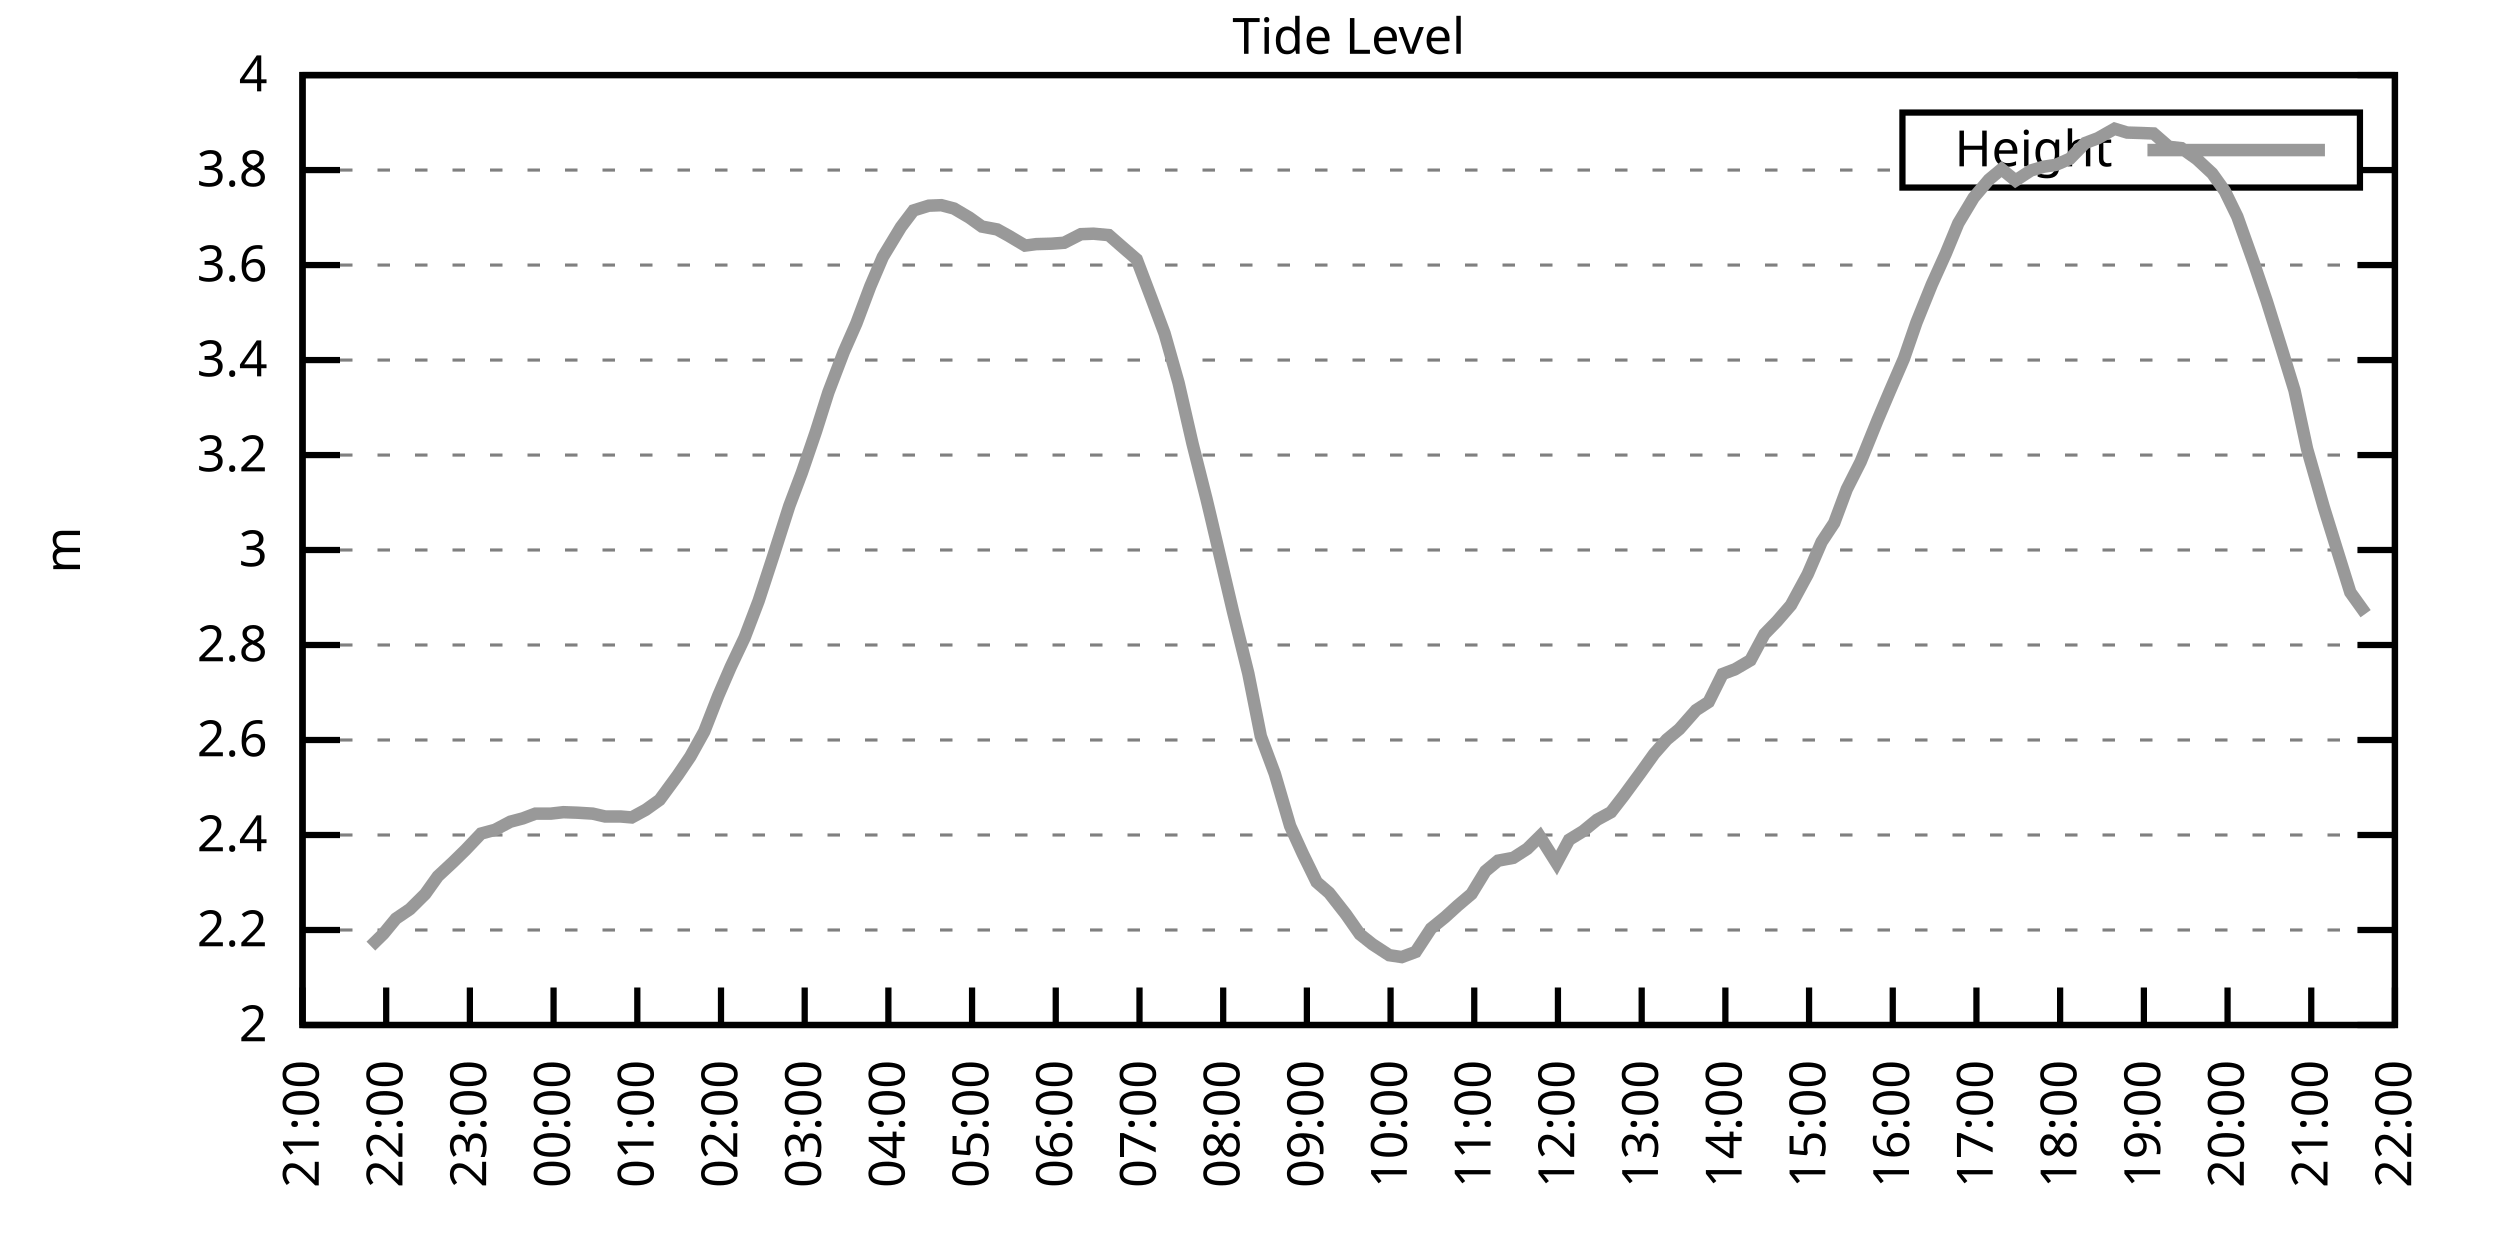
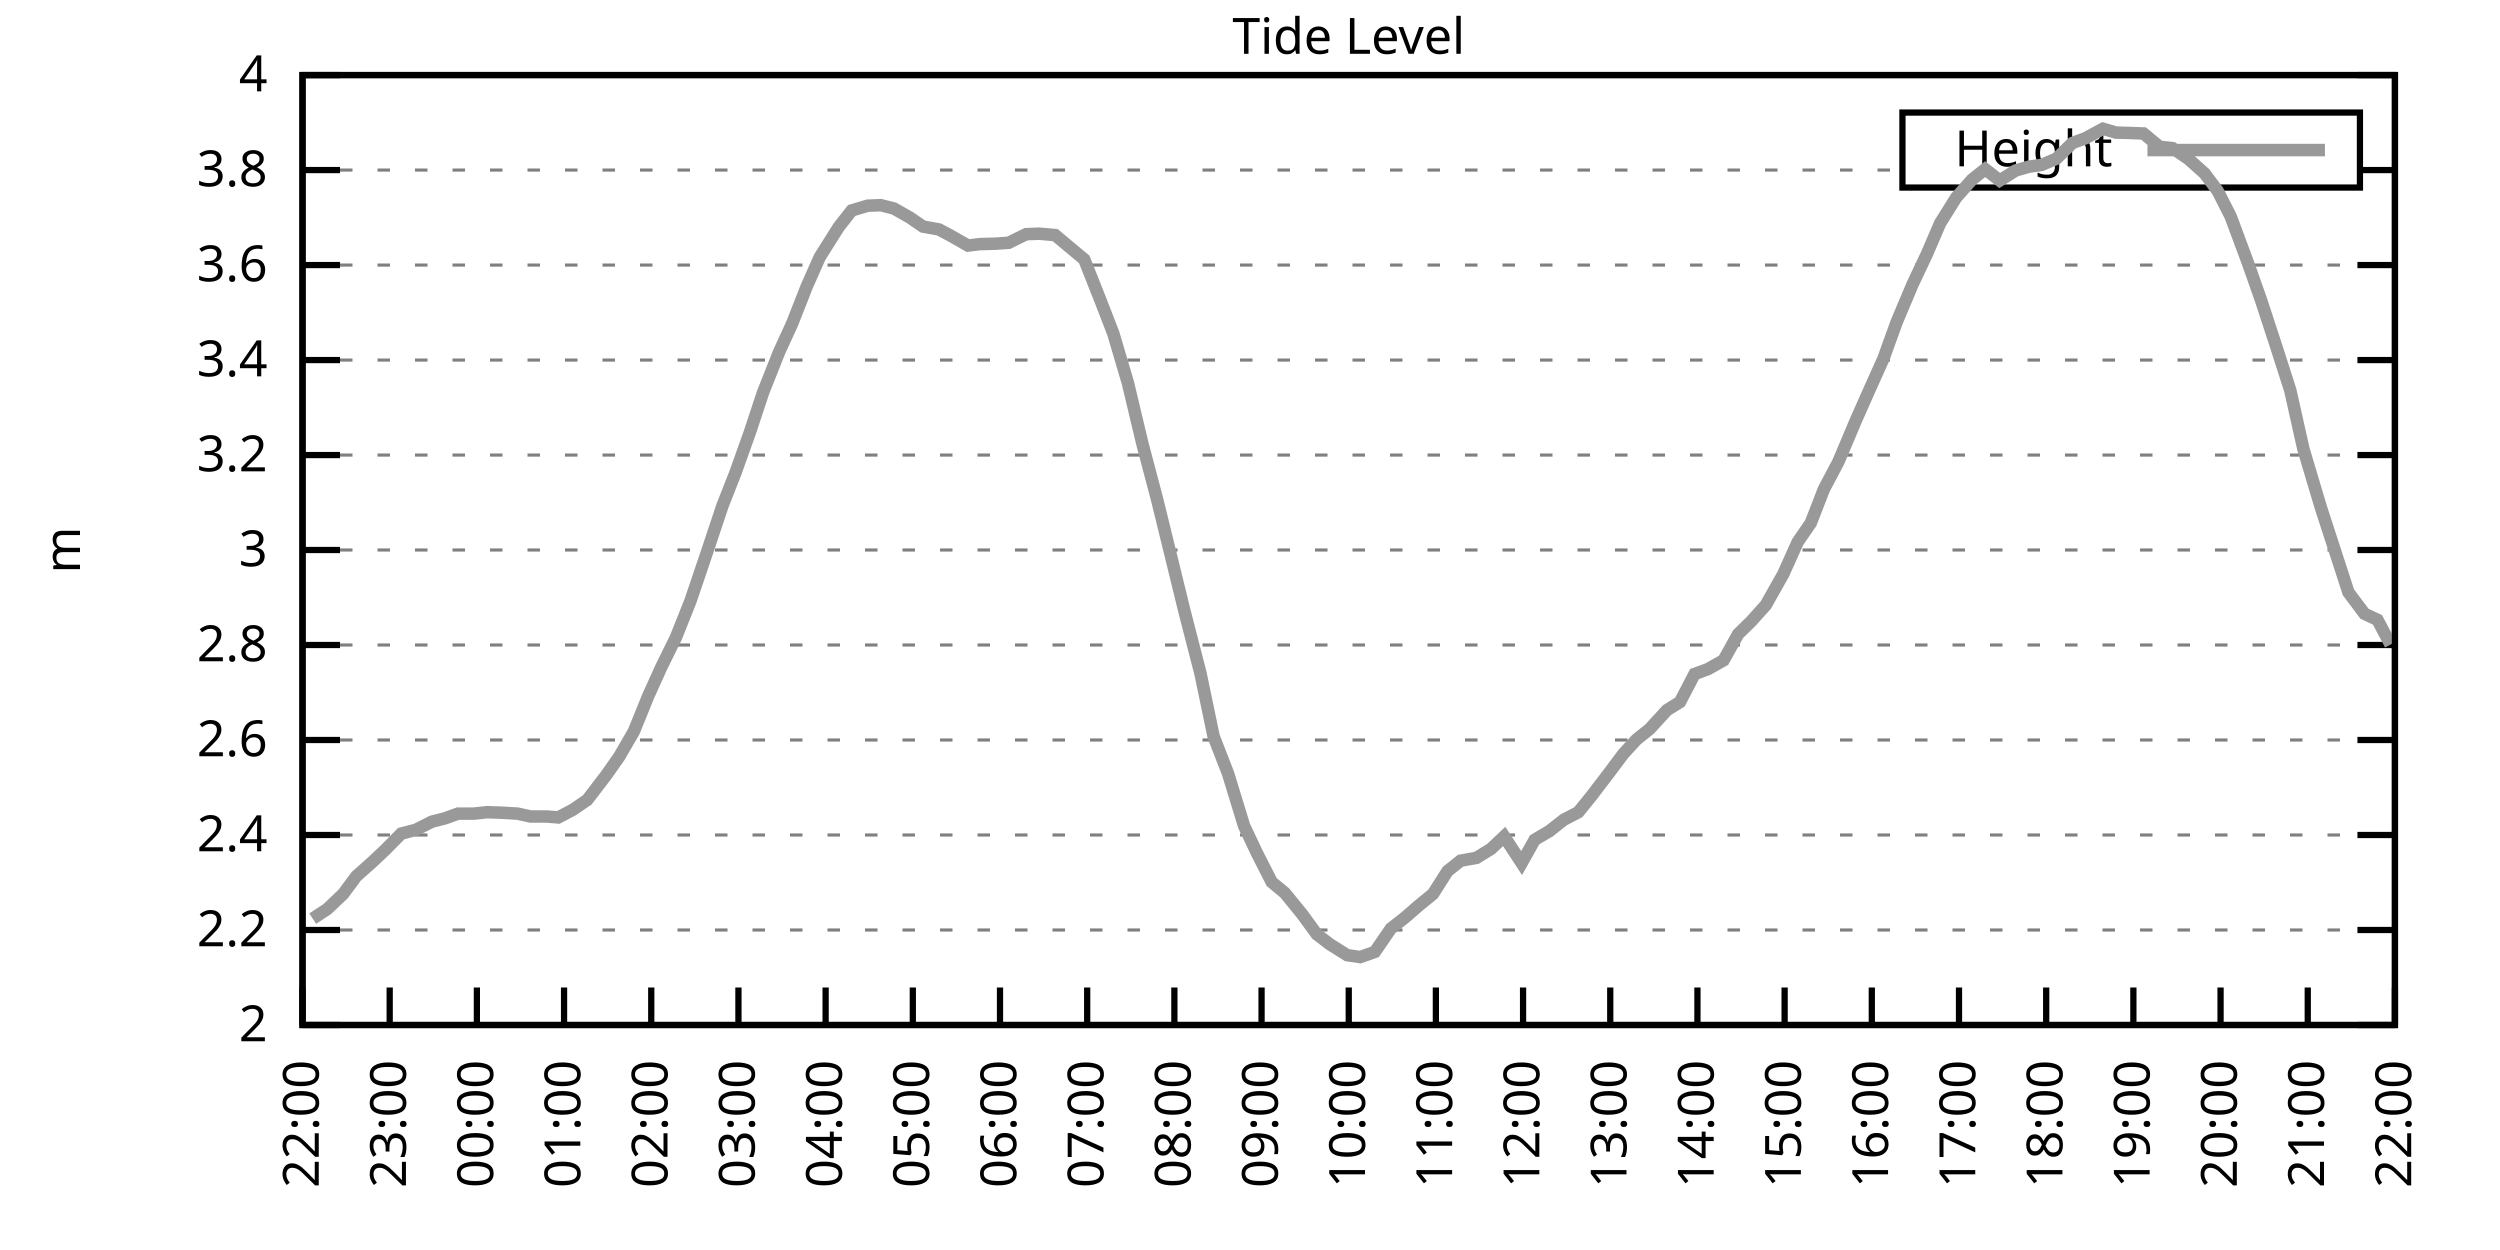
<svg xmlns="http://www.w3.org/2000/svg" xmlns:xlink="http://www.w3.org/1999/xlink" width="400" height="200" viewBox="0 0 400 200">
  <g id="gnuplot_canvas">
    <rect x="0" y="0" width="400" height="200" fill="none" />
    <defs>
      <circle id="gpDot" r="0.5" stroke-width="0.5" stroke="currentColor" />
      <path id="gpPt0" stroke-width="0.333" stroke="currentColor" d="M-1,0 h2 M0,-1 v2" />
      <path id="gpPt1" stroke-width="0.333" stroke="currentColor" d="M-1,-1 L1,1 M1,-1 L-1,1" />
      <path id="gpPt2" stroke-width="0.333" stroke="currentColor" d="M-1,0 L1,0 M0,-1 L0,1 M-1,-1 L1,1 M-1,1 L1,-1" />
      <rect id="gpPt3" stroke-width="0.333" stroke="currentColor" x="-1" y="-1" width="2" height="2" />
      <rect id="gpPt4" stroke-width="0.333" stroke="currentColor" fill="currentColor" x="-1" y="-1" width="2" height="2" />
      <circle id="gpPt5" stroke-width="0.333" stroke="currentColor" cx="0" cy="0" r="1" />
      <use xlink:href="#gpPt5" id="gpPt6" fill="currentColor" stroke="none" />
      <path id="gpPt7" stroke-width="0.333" stroke="currentColor" d="M0,-1.33 L-1.33,0.67 L1.33,0.67 z" />
      <use xlink:href="#gpPt7" id="gpPt8" fill="currentColor" stroke="none" />
      <use xlink:href="#gpPt7" id="gpPt9" stroke="currentColor" transform="rotate(180)" />
      <use xlink:href="#gpPt9" id="gpPt10" fill="currentColor" stroke="none" />
      <use xlink:href="#gpPt3" id="gpPt11" stroke="currentColor" transform="rotate(45)" />
      <use xlink:href="#gpPt11" id="gpPt12" fill="currentColor" stroke="none" />
      <path id="gpPt13" stroke-width="0.333" stroke="currentColor" d="M0,1.330 L1.265,0.411 L0.782,-1.067 L-0.782,-1.076 L-1.265,0.411 z" />
      <use xlink:href="#gpPt13" id="gpPt14" fill="currentColor" stroke="none" />
      <filter id="textbox" filterUnits="objectBoundingBox" x="0" y="0" height="1" width="1">
        <feFlood flood-color="white" flood-opacity="1" result="bgnd" />
        <feComposite in="SourceGraphic" in2="bgnd" operator="atop" />
      </filter>
      <filter id="greybox" filterUnits="objectBoundingBox" x="0" y="0" height="1" width="1">
        <feFlood flood-color="lightgrey" flood-opacity="1" result="grey" />
        <feComposite in="SourceGraphic" in2="grey" operator="atop" />
      </filter>
    </defs>
    <g fill="none" color="white" stroke="currentColor" stroke-width="1.00" stroke-linecap="butt" stroke-linejoin="miter">
</g>
    <g fill="none" color="black" stroke="currentColor" stroke-width="1.00" stroke-linecap="butt" stroke-linejoin="miter">
      <g stroke="none" shape-rendering="crispEdges">
        <polygon fill="rgb(255, 255, 255)" points="48.40,164.00 383.18,164.00 383.18,12.02 48.40,12.02 " />
      </g>
    </g>
    <g fill="none" color="black" stroke="currentColor" stroke-width="1.00" stroke-linecap="butt" stroke-linejoin="miter">
</g>
    <g fill="none" color="black" stroke="black" stroke-width="0.50" stroke-linecap="butt" stroke-linejoin="miter">
</g>
    <g fill="none" color="gray" stroke="currentColor" stroke-width="0.50" stroke-linecap="butt" stroke-linejoin="miter">
      <path stroke="gray" stroke-dasharray="2,4" class="gridline" d="M48.40,164.00 L383.19,164.00  " />
    </g>
    <g fill="none" color="gray" stroke="gray" stroke-width="1.00" stroke-linecap="butt" stroke-linejoin="miter">
</g>
    <g fill="none" color="black" stroke="currentColor" stroke-width="1.00" stroke-linecap="butt" stroke-linejoin="miter">
      <path stroke="black" d="M48.40,164.00 L54.40,164.00 M383.19,164.00 L377.19,164.00  " />
      <g transform="translate(42.80,166.60)" stroke="none" fill="black" font-family="Sans" font-size="8.00" text-anchor="end">
        <text>
          <tspan font-family="Sans"> 2</tspan>
        </text>
      </g>
    </g>
    <g fill="none" color="black" stroke="currentColor" stroke-width="1.00" stroke-linecap="butt" stroke-linejoin="miter">
</g>
    <g fill="none" color="black" stroke="black" stroke-width="0.50" stroke-linecap="butt" stroke-linejoin="miter">
</g>
    <g fill="none" color="gray" stroke="currentColor" stroke-width="0.50" stroke-linecap="butt" stroke-linejoin="miter">
      <path stroke="gray" stroke-dasharray="2,4" class="gridline" d="M48.40,148.80 L383.19,148.80  " />
    </g>
    <g fill="none" color="gray" stroke="gray" stroke-width="1.00" stroke-linecap="butt" stroke-linejoin="miter">
</g>
    <g fill="none" color="black" stroke="currentColor" stroke-width="1.00" stroke-linecap="butt" stroke-linejoin="miter">
      <path stroke="black" d="M48.40,148.80 L54.40,148.80 M383.19,148.80 L377.19,148.80  " />
      <g transform="translate(42.80,151.40)" stroke="none" fill="black" font-family="Sans" font-size="8.00" text-anchor="end">
        <text>
          <tspan font-family="Sans"> 2.2</tspan>
        </text>
      </g>
    </g>
    <g fill="none" color="black" stroke="currentColor" stroke-width="1.00" stroke-linecap="butt" stroke-linejoin="miter">
</g>
    <g fill="none" color="black" stroke="black" stroke-width="0.50" stroke-linecap="butt" stroke-linejoin="miter">
</g>
    <g fill="none" color="gray" stroke="currentColor" stroke-width="0.50" stroke-linecap="butt" stroke-linejoin="miter">
      <path stroke="gray" stroke-dasharray="2,4" class="gridline" d="M48.40,133.60 L383.19,133.60  " />
    </g>
    <g fill="none" color="gray" stroke="gray" stroke-width="1.00" stroke-linecap="butt" stroke-linejoin="miter">
</g>
    <g fill="none" color="black" stroke="currentColor" stroke-width="1.00" stroke-linecap="butt" stroke-linejoin="miter">
      <path stroke="black" d="M48.40,133.60 L54.40,133.60 M383.19,133.60 L377.19,133.60  " />
      <g transform="translate(42.80,136.20)" stroke="none" fill="black" font-family="Sans" font-size="8.00" text-anchor="end">
        <text>
          <tspan font-family="Sans"> 2.4</tspan>
        </text>
      </g>
    </g>
    <g fill="none" color="black" stroke="currentColor" stroke-width="1.00" stroke-linecap="butt" stroke-linejoin="miter">
</g>
    <g fill="none" color="black" stroke="black" stroke-width="0.50" stroke-linecap="butt" stroke-linejoin="miter">
</g>
    <g fill="none" color="gray" stroke="currentColor" stroke-width="0.50" stroke-linecap="butt" stroke-linejoin="miter">
      <path stroke="gray" stroke-dasharray="2,4" class="gridline" d="M48.40,118.40 L383.19,118.40  " />
    </g>
    <g fill="none" color="gray" stroke="gray" stroke-width="1.00" stroke-linecap="butt" stroke-linejoin="miter">
</g>
    <g fill="none" color="black" stroke="currentColor" stroke-width="1.00" stroke-linecap="butt" stroke-linejoin="miter">
      <path stroke="black" d="M48.40,118.40 L54.40,118.40 M383.19,118.40 L377.19,118.40  " />
      <g transform="translate(42.80,121.00)" stroke="none" fill="black" font-family="Sans" font-size="8.00" text-anchor="end">
        <text>
          <tspan font-family="Sans"> 2.6</tspan>
        </text>
      </g>
    </g>
    <g fill="none" color="black" stroke="currentColor" stroke-width="1.00" stroke-linecap="butt" stroke-linejoin="miter">
</g>
    <g fill="none" color="black" stroke="black" stroke-width="0.50" stroke-linecap="butt" stroke-linejoin="miter">
</g>
    <g fill="none" color="gray" stroke="currentColor" stroke-width="0.50" stroke-linecap="butt" stroke-linejoin="miter">
      <path stroke="gray" stroke-dasharray="2,4" class="gridline" d="M48.40,103.20 L383.19,103.20  " />
    </g>
    <g fill="none" color="gray" stroke="gray" stroke-width="1.00" stroke-linecap="butt" stroke-linejoin="miter">
</g>
    <g fill="none" color="black" stroke="currentColor" stroke-width="1.00" stroke-linecap="butt" stroke-linejoin="miter">
      <path stroke="black" d="M48.40,103.20 L54.40,103.20 M383.19,103.20 L377.19,103.20  " />
      <g transform="translate(42.80,105.80)" stroke="none" fill="black" font-family="Sans" font-size="8.00" text-anchor="end">
        <text>
          <tspan font-family="Sans"> 2.8</tspan>
        </text>
      </g>
    </g>
    <g fill="none" color="black" stroke="currentColor" stroke-width="1.00" stroke-linecap="butt" stroke-linejoin="miter">
</g>
    <g fill="none" color="black" stroke="black" stroke-width="0.50" stroke-linecap="butt" stroke-linejoin="miter">
</g>
    <g fill="none" color="gray" stroke="currentColor" stroke-width="0.50" stroke-linecap="butt" stroke-linejoin="miter">
      <path stroke="gray" stroke-dasharray="2,4" class="gridline" d="M48.40,88.00 L383.19,88.00  " />
    </g>
    <g fill="none" color="gray" stroke="gray" stroke-width="1.00" stroke-linecap="butt" stroke-linejoin="miter">
</g>
    <g fill="none" color="black" stroke="currentColor" stroke-width="1.00" stroke-linecap="butt" stroke-linejoin="miter">
      <path stroke="black" d="M48.40,88.00 L54.40,88.00 M383.19,88.00 L377.19,88.00  " />
      <g transform="translate(42.80,90.60)" stroke="none" fill="black" font-family="Sans" font-size="8.00" text-anchor="end">
        <text>
          <tspan font-family="Sans"> 3</tspan>
        </text>
      </g>
    </g>
    <g fill="none" color="black" stroke="currentColor" stroke-width="1.00" stroke-linecap="butt" stroke-linejoin="miter">
</g>
    <g fill="none" color="black" stroke="black" stroke-width="0.50" stroke-linecap="butt" stroke-linejoin="miter">
</g>
    <g fill="none" color="gray" stroke="currentColor" stroke-width="0.50" stroke-linecap="butt" stroke-linejoin="miter">
      <path stroke="gray" stroke-dasharray="2,4" class="gridline" d="M48.40,72.81 L383.19,72.81  " />
    </g>
    <g fill="none" color="gray" stroke="gray" stroke-width="1.00" stroke-linecap="butt" stroke-linejoin="miter">
</g>
    <g fill="none" color="black" stroke="currentColor" stroke-width="1.00" stroke-linecap="butt" stroke-linejoin="miter">
      <path stroke="black" d="M48.40,72.81 L54.40,72.81 M383.19,72.81 L377.19,72.81  " />
      <g transform="translate(42.80,75.41)" stroke="none" fill="black" font-family="Sans" font-size="8.00" text-anchor="end">
        <text>
          <tspan font-family="Sans"> 3.2</tspan>
        </text>
      </g>
    </g>
    <g fill="none" color="black" stroke="currentColor" stroke-width="1.00" stroke-linecap="butt" stroke-linejoin="miter">
</g>
    <g fill="none" color="black" stroke="black" stroke-width="0.50" stroke-linecap="butt" stroke-linejoin="miter">
</g>
    <g fill="none" color="gray" stroke="currentColor" stroke-width="0.50" stroke-linecap="butt" stroke-linejoin="miter">
      <path stroke="gray" stroke-dasharray="2,4" class="gridline" d="M48.40,57.61 L383.19,57.61  " />
    </g>
    <g fill="none" color="gray" stroke="gray" stroke-width="1.00" stroke-linecap="butt" stroke-linejoin="miter">
</g>
    <g fill="none" color="black" stroke="currentColor" stroke-width="1.00" stroke-linecap="butt" stroke-linejoin="miter">
      <path stroke="black" d="M48.40,57.61 L54.40,57.61 M383.19,57.61 L377.19,57.61  " />
      <g transform="translate(42.80,60.21)" stroke="none" fill="black" font-family="Sans" font-size="8.00" text-anchor="end">
        <text>
          <tspan font-family="Sans"> 3.4</tspan>
        </text>
      </g>
    </g>
    <g fill="none" color="black" stroke="currentColor" stroke-width="1.00" stroke-linecap="butt" stroke-linejoin="miter">
</g>
    <g fill="none" color="black" stroke="black" stroke-width="0.50" stroke-linecap="butt" stroke-linejoin="miter">
</g>
    <g fill="none" color="gray" stroke="currentColor" stroke-width="0.50" stroke-linecap="butt" stroke-linejoin="miter">
      <path stroke="gray" stroke-dasharray="2,4" class="gridline" d="M48.40,42.41 L383.19,42.41  " />
    </g>
    <g fill="none" color="gray" stroke="gray" stroke-width="1.00" stroke-linecap="butt" stroke-linejoin="miter">
</g>
    <g fill="none" color="black" stroke="currentColor" stroke-width="1.00" stroke-linecap="butt" stroke-linejoin="miter">
      <path stroke="black" d="M48.40,42.41 L54.40,42.41 M383.19,42.41 L377.19,42.41  " />
      <g transform="translate(42.80,45.01)" stroke="none" fill="black" font-family="Sans" font-size="8.00" text-anchor="end">
        <text>
          <tspan font-family="Sans"> 3.6</tspan>
        </text>
      </g>
    </g>
    <g fill="none" color="black" stroke="currentColor" stroke-width="1.00" stroke-linecap="butt" stroke-linejoin="miter">
</g>
    <g fill="none" color="black" stroke="black" stroke-width="0.50" stroke-linecap="butt" stroke-linejoin="miter">
</g>
    <g fill="none" color="gray" stroke="currentColor" stroke-width="0.50" stroke-linecap="butt" stroke-linejoin="miter">
      <path stroke="gray" stroke-dasharray="2,4" class="gridline" d="M48.40,27.21 L304.39,27.21 M377.59,27.21 L383.19,27.21  " />
    </g>
    <g fill="none" color="gray" stroke="gray" stroke-width="1.00" stroke-linecap="butt" stroke-linejoin="miter">
</g>
    <g fill="none" color="black" stroke="currentColor" stroke-width="1.00" stroke-linecap="butt" stroke-linejoin="miter">
      <path stroke="black" d="M48.40,27.21 L54.40,27.21 M383.19,27.21 L377.19,27.21  " />
      <g transform="translate(42.80,29.81)" stroke="none" fill="black" font-family="Sans" font-size="8.00" text-anchor="end">
        <text>
          <tspan font-family="Sans"> 3.8</tspan>
        </text>
      </g>
    </g>
    <g fill="none" color="black" stroke="currentColor" stroke-width="1.00" stroke-linecap="butt" stroke-linejoin="miter">
</g>
    <g fill="none" color="black" stroke="black" stroke-width="0.50" stroke-linecap="butt" stroke-linejoin="miter">
</g>
    <g fill="none" color="gray" stroke="currentColor" stroke-width="0.50" stroke-linecap="butt" stroke-linejoin="miter">
      <path stroke="gray" stroke-dasharray="2,4" class="gridline" d="M48.40,12.01 L383.19,12.01  " />
    </g>
    <g fill="none" color="gray" stroke="gray" stroke-width="1.00" stroke-linecap="butt" stroke-linejoin="miter">
</g>
    <g fill="none" color="black" stroke="currentColor" stroke-width="1.00" stroke-linecap="butt" stroke-linejoin="miter">
      <path stroke="black" d="M48.40,12.01 L54.40,12.01 M383.19,12.01 L377.19,12.01  " />
      <g transform="translate(42.80,14.61)" stroke="none" fill="black" font-family="Sans" font-size="8.00" text-anchor="end">
        <text>
          <tspan font-family="Sans"> 4</tspan>
        </text>
      </g>
    </g>
    <g fill="none" color="black" stroke="currentColor" stroke-width="1.00" stroke-linecap="butt" stroke-linejoin="miter">
      <path stroke="black" d="M48.40,164.00 L48.40,158.00  " />
      <g transform="translate(51.00,169.60) rotate(270.00)" stroke="none" fill="black" font-family="Sans" font-size="8.00" text-anchor="end">
        <text>
-           <tspan font-family="Sans">21:00</tspan>
-         </text>
-       </g>
-     </g>
-     <g fill="none" color="black" stroke="currentColor" stroke-width="1.00" stroke-linecap="butt" stroke-linejoin="miter">
-       <path stroke="black" d="M61.79,164.00 L61.79,158.00  " />
-       <g transform="translate(64.39,169.60) rotate(270.00)" stroke="none" fill="black" font-family="Sans" font-size="8.00" text-anchor="end">
-         <text>
          <tspan font-family="Sans">22:00</tspan>
        </text>
      </g>
    </g>
    <g fill="none" color="black" stroke="currentColor" stroke-width="1.00" stroke-linecap="butt" stroke-linejoin="miter">
-       <path stroke="black" d="M75.18,164.00 L75.18,158.00  " />
-       <g transform="translate(77.78,169.60) rotate(270.00)" stroke="none" fill="black" font-family="Sans" font-size="8.00" text-anchor="end">
+       <path stroke="black" d="M62.35,164.00 L62.35,158.00  " />
+       <g transform="translate(64.95,169.60) rotate(270.00)" stroke="none" fill="black" font-family="Sans" font-size="8.00" text-anchor="end">
        <text>
          <tspan font-family="Sans">23:00</tspan>
        </text>
      </g>
    </g>
    <g fill="none" color="black" stroke="currentColor" stroke-width="1.00" stroke-linecap="butt" stroke-linejoin="miter">
-       <path stroke="black" d="M88.57,164.00 L88.57,158.00  " />
-       <g transform="translate(91.17,169.60) rotate(270.00)" stroke="none" fill="black" font-family="Sans" font-size="8.00" text-anchor="end">
+       <path stroke="black" d="M76.30,164.00 L76.30,158.00  " />
+       <g transform="translate(78.90,169.60) rotate(270.00)" stroke="none" fill="black" font-family="Sans" font-size="8.00" text-anchor="end">
        <text>
          <tspan font-family="Sans">00:00</tspan>
        </text>
      </g>
    </g>
    <g fill="none" color="black" stroke="currentColor" stroke-width="1.00" stroke-linecap="butt" stroke-linejoin="miter">
-       <path stroke="black" d="M101.97,164.00 L101.97,158.00  " />
-       <g transform="translate(104.57,169.60) rotate(270.00)" stroke="none" fill="black" font-family="Sans" font-size="8.00" text-anchor="end">
+       <path stroke="black" d="M90.25,164.00 L90.25,158.00  " />
+       <g transform="translate(92.85,169.60) rotate(270.00)" stroke="none" fill="black" font-family="Sans" font-size="8.00" text-anchor="end">
        <text>
          <tspan font-family="Sans">01:00</tspan>
        </text>
      </g>
    </g>
    <g fill="none" color="black" stroke="currentColor" stroke-width="1.00" stroke-linecap="butt" stroke-linejoin="miter">
-       <path stroke="black" d="M115.36,164.00 L115.36,158.00  " />
-       <g transform="translate(117.96,169.60) rotate(270.00)" stroke="none" fill="black" font-family="Sans" font-size="8.00" text-anchor="end">
+       <path stroke="black" d="M104.20,164.00 L104.20,158.00  " />
+       <g transform="translate(106.80,169.60) rotate(270.00)" stroke="none" fill="black" font-family="Sans" font-size="8.00" text-anchor="end">
        <text>
          <tspan font-family="Sans">02:00</tspan>
        </text>
      </g>
    </g>
    <g fill="none" color="black" stroke="currentColor" stroke-width="1.00" stroke-linecap="butt" stroke-linejoin="miter">
-       <path stroke="black" d="M128.75,164.00 L128.75,158.00  " />
-       <g transform="translate(131.35,169.60) rotate(270.00)" stroke="none" fill="black" font-family="Sans" font-size="8.00" text-anchor="end">
+       <path stroke="black" d="M118.15,164.00 L118.15,158.00  " />
+       <g transform="translate(120.75,169.60) rotate(270.00)" stroke="none" fill="black" font-family="Sans" font-size="8.00" text-anchor="end">
        <text>
          <tspan font-family="Sans">03:00</tspan>
        </text>
      </g>
    </g>
    <g fill="none" color="black" stroke="currentColor" stroke-width="1.00" stroke-linecap="butt" stroke-linejoin="miter">
-       <path stroke="black" d="M142.14,164.00 L142.14,158.00  " />
-       <g transform="translate(144.74,169.60) rotate(270.00)" stroke="none" fill="black" font-family="Sans" font-size="8.00" text-anchor="end">
+       <path stroke="black" d="M132.10,164.00 L132.10,158.00  " />
+       <g transform="translate(134.70,169.60) rotate(270.00)" stroke="none" fill="black" font-family="Sans" font-size="8.00" text-anchor="end">
        <text>
          <tspan font-family="Sans">04:00</tspan>
        </text>
      </g>
    </g>
    <g fill="none" color="black" stroke="currentColor" stroke-width="1.00" stroke-linecap="butt" stroke-linejoin="miter">
-       <path stroke="black" d="M155.53,164.00 L155.53,158.00  " />
-       <g transform="translate(158.13,169.60) rotate(270.00)" stroke="none" fill="black" font-family="Sans" font-size="8.00" text-anchor="end">
+       <path stroke="black" d="M146.05,164.00 L146.05,158.00  " />
+       <g transform="translate(148.65,169.60) rotate(270.00)" stroke="none" fill="black" font-family="Sans" font-size="8.00" text-anchor="end">
        <text>
          <tspan font-family="Sans">05:00</tspan>
        </text>
      </g>
    </g>
    <g fill="none" color="black" stroke="currentColor" stroke-width="1.00" stroke-linecap="butt" stroke-linejoin="miter">
-       <path stroke="black" d="M168.92,164.00 L168.92,158.00  " />
-       <g transform="translate(171.52,169.60) rotate(270.00)" stroke="none" fill="black" font-family="Sans" font-size="8.00" text-anchor="end">
+       <path stroke="black" d="M160.00,164.00 L160.00,158.00  " />
+       <g transform="translate(162.60,169.60) rotate(270.00)" stroke="none" fill="black" font-family="Sans" font-size="8.00" text-anchor="end">
        <text>
          <tspan font-family="Sans">06:00</tspan>
        </text>
      </g>
    </g>
    <g fill="none" color="black" stroke="currentColor" stroke-width="1.00" stroke-linecap="butt" stroke-linejoin="miter">
-       <path stroke="black" d="M182.32,164.00 L182.32,158.00  " />
-       <g transform="translate(184.92,169.60) rotate(270.00)" stroke="none" fill="black" font-family="Sans" font-size="8.00" text-anchor="end">
+       <path stroke="black" d="M173.95,164.00 L173.95,158.00  " />
+       <g transform="translate(176.55,169.60) rotate(270.00)" stroke="none" fill="black" font-family="Sans" font-size="8.00" text-anchor="end">
        <text>
          <tspan font-family="Sans">07:00</tspan>
        </text>
      </g>
    </g>
    <g fill="none" color="black" stroke="currentColor" stroke-width="1.00" stroke-linecap="butt" stroke-linejoin="miter">
-       <path stroke="black" d="M195.71,164.00 L195.71,158.00  " />
-       <g transform="translate(198.31,169.60) rotate(270.00)" stroke="none" fill="black" font-family="Sans" font-size="8.00" text-anchor="end">
+       <path stroke="black" d="M187.90,164.00 L187.90,158.00  " />
+       <g transform="translate(190.50,169.60) rotate(270.00)" stroke="none" fill="black" font-family="Sans" font-size="8.00" text-anchor="end">
        <text>
          <tspan font-family="Sans">08:00</tspan>
        </text>
      </g>
    </g>
    <g fill="none" color="black" stroke="currentColor" stroke-width="1.00" stroke-linecap="butt" stroke-linejoin="miter">
-       <path stroke="black" d="M209.10,164.00 L209.10,158.00  " />
-       <g transform="translate(211.70,169.60) rotate(270.00)" stroke="none" fill="black" font-family="Sans" font-size="8.00" text-anchor="end">
+       <path stroke="black" d="M201.85,164.00 L201.85,158.00  " />
+       <g transform="translate(204.45,169.60) rotate(270.00)" stroke="none" fill="black" font-family="Sans" font-size="8.00" text-anchor="end">
        <text>
          <tspan font-family="Sans">09:00</tspan>
        </text>
      </g>
    </g>
    <g fill="none" color="black" stroke="currentColor" stroke-width="1.00" stroke-linecap="butt" stroke-linejoin="miter">
-       <path stroke="black" d="M222.49,164.00 L222.49,158.00  " />
-       <g transform="translate(225.09,169.60) rotate(270.00)" stroke="none" fill="black" font-family="Sans" font-size="8.00" text-anchor="end">
+       <path stroke="black" d="M215.80,164.00 L215.80,158.00  " />
+       <g transform="translate(218.40,169.60) rotate(270.00)" stroke="none" fill="black" font-family="Sans" font-size="8.00" text-anchor="end">
        <text>
          <tspan font-family="Sans">10:00</tspan>
        </text>
      </g>
    </g>
    <g fill="none" color="black" stroke="currentColor" stroke-width="1.00" stroke-linecap="butt" stroke-linejoin="miter">
-       <path stroke="black" d="M235.88,164.00 L235.88,158.00  " />
-       <g transform="translate(238.48,169.60) rotate(270.00)" stroke="none" fill="black" font-family="Sans" font-size="8.00" text-anchor="end">
+       <path stroke="black" d="M229.74,164.00 L229.74,158.00  " />
+       <g transform="translate(232.34,169.60) rotate(270.00)" stroke="none" fill="black" font-family="Sans" font-size="8.00" text-anchor="end">
        <text>
          <tspan font-family="Sans">11:00</tspan>
        </text>
      </g>
    </g>
    <g fill="none" color="black" stroke="currentColor" stroke-width="1.00" stroke-linecap="butt" stroke-linejoin="miter">
-       <path stroke="black" d="M249.27,164.00 L249.27,158.00  " />
-       <g transform="translate(251.87,169.60) rotate(270.00)" stroke="none" fill="black" font-family="Sans" font-size="8.00" text-anchor="end">
+       <path stroke="black" d="M243.69,164.00 L243.69,158.00  " />
+       <g transform="translate(246.29,169.60) rotate(270.00)" stroke="none" fill="black" font-family="Sans" font-size="8.00" text-anchor="end">
        <text>
          <tspan font-family="Sans">12:00</tspan>
        </text>
      </g>
    </g>
    <g fill="none" color="black" stroke="currentColor" stroke-width="1.00" stroke-linecap="butt" stroke-linejoin="miter">
-       <path stroke="black" d="M262.67,164.00 L262.67,158.00  " />
-       <g transform="translate(265.27,169.60) rotate(270.00)" stroke="none" fill="black" font-family="Sans" font-size="8.00" text-anchor="end">
+       <path stroke="black" d="M257.64,164.00 L257.64,158.00  " />
+       <g transform="translate(260.24,169.60) rotate(270.00)" stroke="none" fill="black" font-family="Sans" font-size="8.00" text-anchor="end">
        <text>
          <tspan font-family="Sans">13:00</tspan>
        </text>
      </g>
    </g>
    <g fill="none" color="black" stroke="currentColor" stroke-width="1.00" stroke-linecap="butt" stroke-linejoin="miter">
-       <path stroke="black" d="M276.06,164.00 L276.06,158.00  " />
-       <g transform="translate(278.66,169.60) rotate(270.00)" stroke="none" fill="black" font-family="Sans" font-size="8.00" text-anchor="end">
+       <path stroke="black" d="M271.59,164.00 L271.59,158.00  " />
+       <g transform="translate(274.19,169.60) rotate(270.00)" stroke="none" fill="black" font-family="Sans" font-size="8.00" text-anchor="end">
        <text>
          <tspan font-family="Sans">14:00</tspan>
        </text>
      </g>
    </g>
    <g fill="none" color="black" stroke="currentColor" stroke-width="1.00" stroke-linecap="butt" stroke-linejoin="miter">
-       <path stroke="black" d="M289.45,164.00 L289.45,158.00  " />
-       <g transform="translate(292.05,169.60) rotate(270.00)" stroke="none" fill="black" font-family="Sans" font-size="8.00" text-anchor="end">
+       <path stroke="black" d="M285.54,164.00 L285.54,158.00  " />
+       <g transform="translate(288.14,169.60) rotate(270.00)" stroke="none" fill="black" font-family="Sans" font-size="8.00" text-anchor="end">
        <text>
          <tspan font-family="Sans">15:00</tspan>
        </text>
      </g>
    </g>
    <g fill="none" color="black" stroke="currentColor" stroke-width="1.00" stroke-linecap="butt" stroke-linejoin="miter">
-       <path stroke="black" d="M302.84,164.00 L302.84,158.00  " />
-       <g transform="translate(305.44,169.60) rotate(270.00)" stroke="none" fill="black" font-family="Sans" font-size="8.00" text-anchor="end">
+       <path stroke="black" d="M299.49,164.00 L299.49,158.00  " />
+       <g transform="translate(302.09,169.60) rotate(270.00)" stroke="none" fill="black" font-family="Sans" font-size="8.00" text-anchor="end">
        <text>
          <tspan font-family="Sans">16:00</tspan>
        </text>
      </g>
    </g>
    <g fill="none" color="black" stroke="currentColor" stroke-width="1.00" stroke-linecap="butt" stroke-linejoin="miter">
-       <path stroke="black" d="M316.23,164.00 L316.23,158.00  " />
-       <g transform="translate(318.83,169.60) rotate(270.00)" stroke="none" fill="black" font-family="Sans" font-size="8.00" text-anchor="end">
+       <path stroke="black" d="M313.44,164.00 L313.44,158.00  " />
+       <g transform="translate(316.04,169.60) rotate(270.00)" stroke="none" fill="black" font-family="Sans" font-size="8.00" text-anchor="end">
        <text>
          <tspan font-family="Sans">17:00</tspan>
        </text>
      </g>
    </g>
    <g fill="none" color="black" stroke="currentColor" stroke-width="1.00" stroke-linecap="butt" stroke-linejoin="miter">
-       <path stroke="black" d="M329.62,164.00 L329.62,158.00  " />
-       <g transform="translate(332.22,169.60) rotate(270.00)" stroke="none" fill="black" font-family="Sans" font-size="8.00" text-anchor="end">
+       <path stroke="black" d="M327.39,164.00 L327.39,158.00  " />
+       <g transform="translate(329.99,169.60) rotate(270.00)" stroke="none" fill="black" font-family="Sans" font-size="8.00" text-anchor="end">
        <text>
          <tspan font-family="Sans">18:00</tspan>
        </text>
      </g>
    </g>
    <g fill="none" color="black" stroke="currentColor" stroke-width="1.00" stroke-linecap="butt" stroke-linejoin="miter">
-       <path stroke="black" d="M343.02,164.00 L343.02,158.00  " />
-       <g transform="translate(345.62,169.60) rotate(270.00)" stroke="none" fill="black" font-family="Sans" font-size="8.00" text-anchor="end">
+       <path stroke="black" d="M341.34,164.00 L341.34,158.00  " />
+       <g transform="translate(343.94,169.60) rotate(270.00)" stroke="none" fill="black" font-family="Sans" font-size="8.00" text-anchor="end">
        <text>
          <tspan font-family="Sans">19:00</tspan>
        </text>
      </g>
    </g>
    <g fill="none" color="black" stroke="currentColor" stroke-width="1.00" stroke-linecap="butt" stroke-linejoin="miter">
-       <path stroke="black" d="M356.41,164.00 L356.41,158.00  " />
-       <g transform="translate(359.01,169.60) rotate(270.00)" stroke="none" fill="black" font-family="Sans" font-size="8.00" text-anchor="end">
+       <path stroke="black" d="M355.29,164.00 L355.29,158.00  " />
+       <g transform="translate(357.89,169.60) rotate(270.00)" stroke="none" fill="black" font-family="Sans" font-size="8.00" text-anchor="end">
        <text>
          <tspan font-family="Sans">20:00</tspan>
        </text>
      </g>
    </g>
    <g fill="none" color="black" stroke="currentColor" stroke-width="1.00" stroke-linecap="butt" stroke-linejoin="miter">
-       <path stroke="black" d="M369.80,164.00 L369.80,158.00  " />
-       <g transform="translate(372.40,169.60) rotate(270.00)" stroke="none" fill="black" font-family="Sans" font-size="8.00" text-anchor="end">
+       <path stroke="black" d="M369.24,164.00 L369.24,158.00  " />
+       <g transform="translate(371.84,169.60) rotate(270.00)" stroke="none" fill="black" font-family="Sans" font-size="8.00" text-anchor="end">
        <text>
          <tspan font-family="Sans">21:00</tspan>
        </text>
      </g>
    </g>
    <g fill="none" color="black" stroke="currentColor" stroke-width="1.00" stroke-linecap="butt" stroke-linejoin="miter">
      <path stroke="black" d="M383.19,164.00 L383.19,158.00  " />
      <g transform="translate(385.79,169.60) rotate(270.00)" stroke="none" fill="black" font-family="Sans" font-size="8.00" text-anchor="end">
        <text>
          <tspan font-family="Sans">22:00</tspan>
        </text>
      </g>
    </g>
    <g fill="none" color="black" stroke="currentColor" stroke-width="1.00" stroke-linecap="butt" stroke-linejoin="miter">
</g>
    <g fill="none" color="black" stroke="currentColor" stroke-width="1.00" stroke-linecap="butt" stroke-linejoin="miter">
      <path stroke="black" d="M48.40,12.01 L48.40,164.00 L383.19,164.00 L383.19,12.01 L48.40,12.01 Z  " />
    </g>
    <g fill="none" color="black" stroke="currentColor" stroke-width="1.00" stroke-linecap="butt" stroke-linejoin="miter">
</g>
    <g fill="none" color="black" stroke="currentColor" stroke-width="1.00" stroke-linecap="butt" stroke-linejoin="miter">
      <path stroke="black" d="M304.39,30.01 L304.39,18.01 L377.59,18.01 L377.59,30.01 L304.39,30.01 Z  " />
    </g>
    <g id="Tide_level_plot_1">
      <g fill="none" color="white" stroke="black" stroke-width="2.00" stroke-linecap="butt" stroke-linejoin="miter">
</g>
      <g fill="none" color="black" stroke="currentColor" stroke-width="2.00" stroke-linecap="butt" stroke-linejoin="miter">
        <g transform="translate(337.99,26.61)" stroke="none" fill="black" font-family="Sans" font-size="8.00" text-anchor="end">
          <text>
            <tspan font-family="Sans">Height</tspan>
          </text>
        </g>
      </g>
      <g fill="none" color="black" stroke="currentColor" stroke-width="2.00" stroke-linecap="butt" stroke-linejoin="miter">
-         <path stroke="rgb(153, 153, 153)" d="M343.59,24.01 L371.99,24.01 M59.34,151.38 L61.35,149.41 L63.35,146.98 L65.59,145.46 L68.04,143.03 L70.05,140.21   L72.50,137.93 L74.51,135.96 L76.97,133.37 L79.20,132.77 L81.66,131.47 L83.66,130.94 L85.67,130.18 L88.13,130.18   L90.14,129.95 L92.37,130.03 L94.82,130.18 L96.83,130.64 L99.29,130.64 L101.07,130.79 L103.31,129.57 L105.54,127.98   L108.44,124.03 L110.45,121.06 L112.68,117.04 L114.91,111.34 L116.92,106.70 L119.15,101.99 L121.38,96.14 L123.84,88.61   L126.29,80.94 L128.30,75.62 L130.54,69.08 L132.54,62.77 L135.00,56.32 L137.01,51.76 L139.24,45.83 L141.25,41.12   L144.15,36.33 L146.16,33.67 L148.61,32.91 L150.62,32.83 L152.63,33.36 L155.09,34.81 L157.10,36.25 L159.55,36.71   L161.34,37.70 L164.01,39.29 L165.80,39.06 L168.25,38.99 L170.26,38.84 L172.94,37.47 L174.95,37.39 L177.41,37.62   L179.41,39.37 L181.87,41.50 L184.32,47.96 L186.33,53.35 L188.57,61.25 L190.80,70.98 L193.03,79.80 L193.70,82.61   L197.27,97.81 L199.73,107.76 L201.73,117.80 L203.97,123.80 L206.42,132.16 L208.43,136.57 L210.66,141.13 L212.67,142.87   L215.35,146.29 L217.58,149.48 L219.59,151.08 L222.27,152.83 L224.28,153.13 L226.51,152.30 L228.96,148.57 L231.20,146.75   L233.20,144.93 L235.44,143.03 L237.67,139.38 L239.68,137.71 L242.13,137.25 L244.36,135.81 L246.37,133.83 L249.05,138.09   L251.06,134.36 L253.29,132.99 L255.52,131.17 L257.76,129.95 L259.76,127.37 L262.44,123.72 L264.67,120.61 L266.68,118.33   L268.69,116.66 L271.37,113.62 L273.38,112.32 L275.61,107.84 L277.62,107.08 L280.07,105.64 L282.31,101.46 L284.32,99.40   L286.55,96.82 L289.23,91.88 L291.46,86.71 L293.47,83.67 L295.48,78.28 L297.71,73.87 L300.39,67.26 L302.39,62.55   L304.63,57.38 L306.63,51.60 L309.09,45.52 L311.32,40.58 L313.33,35.72 L315.79,31.62 L318.24,28.73 L320.25,27.06   L322.48,28.88 L324.94,27.28 L326.95,26.68 L328.95,26.37 L331.19,25.39 L333.64,22.88 L335.65,22.12 L338.33,20.60   L340.34,21.21 L342.57,21.28 L344.58,21.36 L347.03,23.49 L349.04,23.71 L351.50,25.46 L353.95,27.74 L355.96,30.55   L357.97,34.66 L360.65,42.18 L362.66,48.11 L365.11,55.94 L367.12,62.47 L369.13,71.82 L371.81,81.17 L373.82,87.63   L376.05,94.77 L378.50,98.19  " />
+         <path stroke="rgb(153, 153, 153)" d="M343.59,24.01 L371.99,24.01 M50.03,146.98 L52.35,145.46 L54.91,143.03 L57.00,140.21 L59.56,137.93 L61.65,135.96   L64.21,133.37 L66.53,132.77 L69.09,131.47 L71.18,130.94 L73.28,130.18 L75.83,130.18 L77.93,129.95 L80.25,130.03   L82.81,130.18 L84.90,130.64 L87.46,130.64 L89.32,130.79 L91.64,129.57 L93.97,127.98 L96.99,124.03 L99.08,121.06   L101.41,117.04 L103.73,111.34 L105.83,106.70 L108.15,101.99 L110.48,96.14 L113.03,88.61 L115.59,80.94 L117.68,75.62   L120.01,69.08 L122.10,62.77 L124.66,56.32 L126.75,51.76 L129.08,45.83 L131.17,41.12 L134.19,36.33 L136.28,33.67   L138.84,32.91 L140.93,32.83 L143.02,33.36 L145.58,34.81 L147.67,36.25 L150.23,36.71 L152.09,37.70 L154.88,39.29   L156.74,39.06 L159.30,38.99 L161.39,38.84 L164.18,37.47 L166.27,37.39 L168.83,37.62 L170.92,39.37 L173.48,41.50   L176.04,47.96 L178.13,53.35 L180.46,61.25 L182.78,70.98 L185.11,79.80 L185.80,82.61 L189.52,97.81 L192.08,107.76   L194.17,117.80 L196.50,123.80 L199.06,132.16 L201.15,136.57 L203.47,141.13 L205.57,142.87 L208.36,146.29 L210.68,149.48   L212.77,151.08 L215.56,152.83 L217.65,153.13 L219.98,152.30 L222.54,148.57 L224.86,146.75 L226.95,144.93 L229.28,143.03   L231.60,139.38 L233.70,137.71 L236.25,137.25 L238.58,135.81 L240.67,133.83 L243.46,138.09 L245.55,134.36 L247.88,132.99   L250.20,131.17 L252.53,129.95 L254.62,127.37 L257.41,123.72 L259.74,120.61 L261.83,118.33 L263.92,116.66 L266.71,113.62   L268.80,112.32 L271.13,107.84 L273.22,107.08 L275.78,105.64 L278.10,101.46 L280.20,99.40 L282.52,96.82 L285.31,91.88   L287.64,86.71 L289.73,83.67 L291.82,78.28 L294.15,73.87 L296.94,67.26 L299.03,62.55 L301.35,57.38 L303.44,51.60   L306.00,45.52 L308.33,40.58 L310.42,35.72 L312.98,31.62 L315.53,28.73 L317.63,27.06 L319.95,28.88 L322.51,27.28   L324.60,26.68 L326.69,26.37 L329.02,25.39 L331.58,22.88 L333.67,22.12 L336.46,20.60 L338.55,21.21 L340.88,21.28   L342.97,21.36 L345.53,23.49 L347.62,23.71 L350.18,25.46 L352.73,27.74 L354.83,30.55 L356.92,34.66 L359.71,42.18   L361.80,48.11 L364.36,55.94 L366.45,62.47 L368.54,71.82 L371.33,81.17 L373.43,87.63 L375.75,94.77 L378.31,98.19   L380.40,99.18 L382.49,103.13  " />
      </g>
    </g>
    <g fill="none" color="black" stroke="currentColor" stroke-width="2.00" stroke-linecap="butt" stroke-linejoin="miter">
</g>
    <g fill="none" color="black" stroke="black" stroke-width="1.00" stroke-linecap="butt" stroke-linejoin="miter">
</g>
    <g fill="none" color="black" stroke="currentColor" stroke-width="1.00" stroke-linecap="butt" stroke-linejoin="miter">
      <path stroke="black" d="M48.40,12.01 L48.40,164.00 L383.19,164.00 L383.19,12.01 L48.40,12.01 Z  " />
      <g transform="translate(12.80,88.01) rotate(270.00)" stroke="none" fill="black" font-family="Sans" font-size="8.00" text-anchor="middle">
        <text>
          <tspan font-family="Sans">m</tspan>
        </text>
      </g>
    </g>
    <g fill="none" color="black" stroke="currentColor" stroke-width="1.00" stroke-linecap="butt" stroke-linejoin="miter">
</g>
    <g fill="none" color="black" stroke="currentColor" stroke-width="1.00" stroke-linecap="butt" stroke-linejoin="miter">
      <g transform="translate(215.79,8.61)" stroke="none" fill="black" font-family="Sans" font-size="8.00" text-anchor="middle">
        <text>
          <tspan font-family="Sans">Tide Level</tspan>
        </text>
      </g>
    </g>
    <g fill="none" color="black" stroke="currentColor" stroke-width="1.00" stroke-linecap="butt" stroke-linejoin="miter">
</g>
  </g>
</svg>
